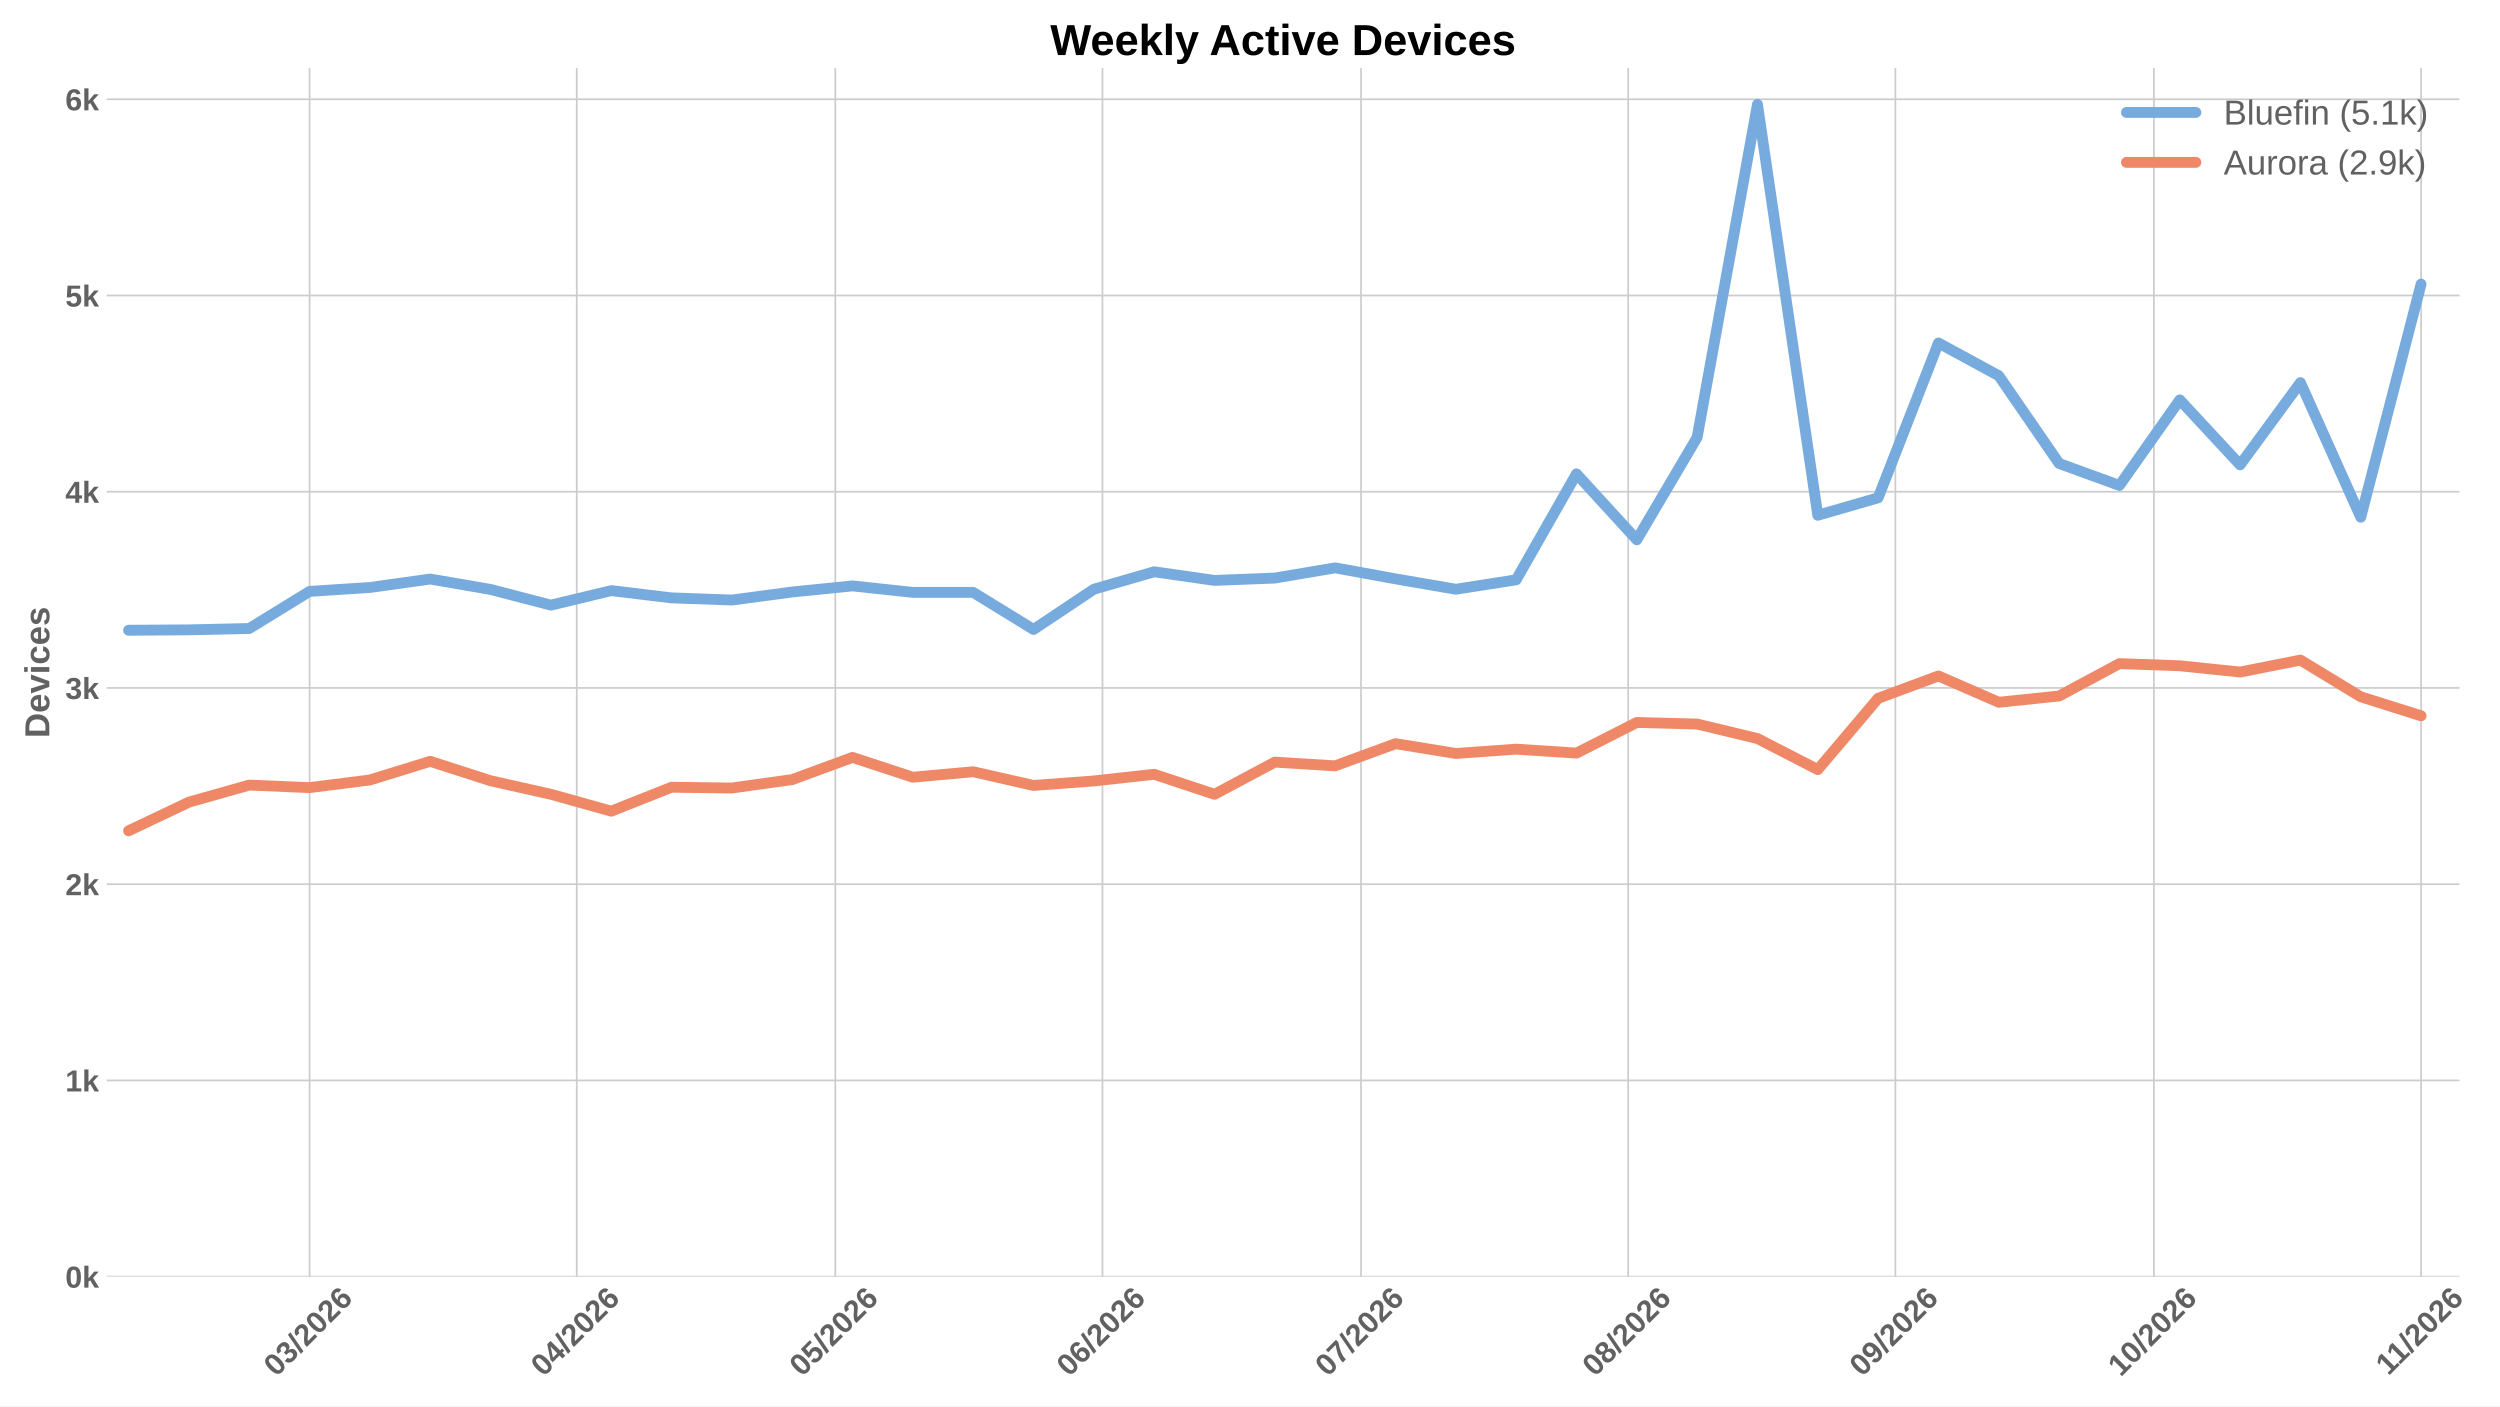
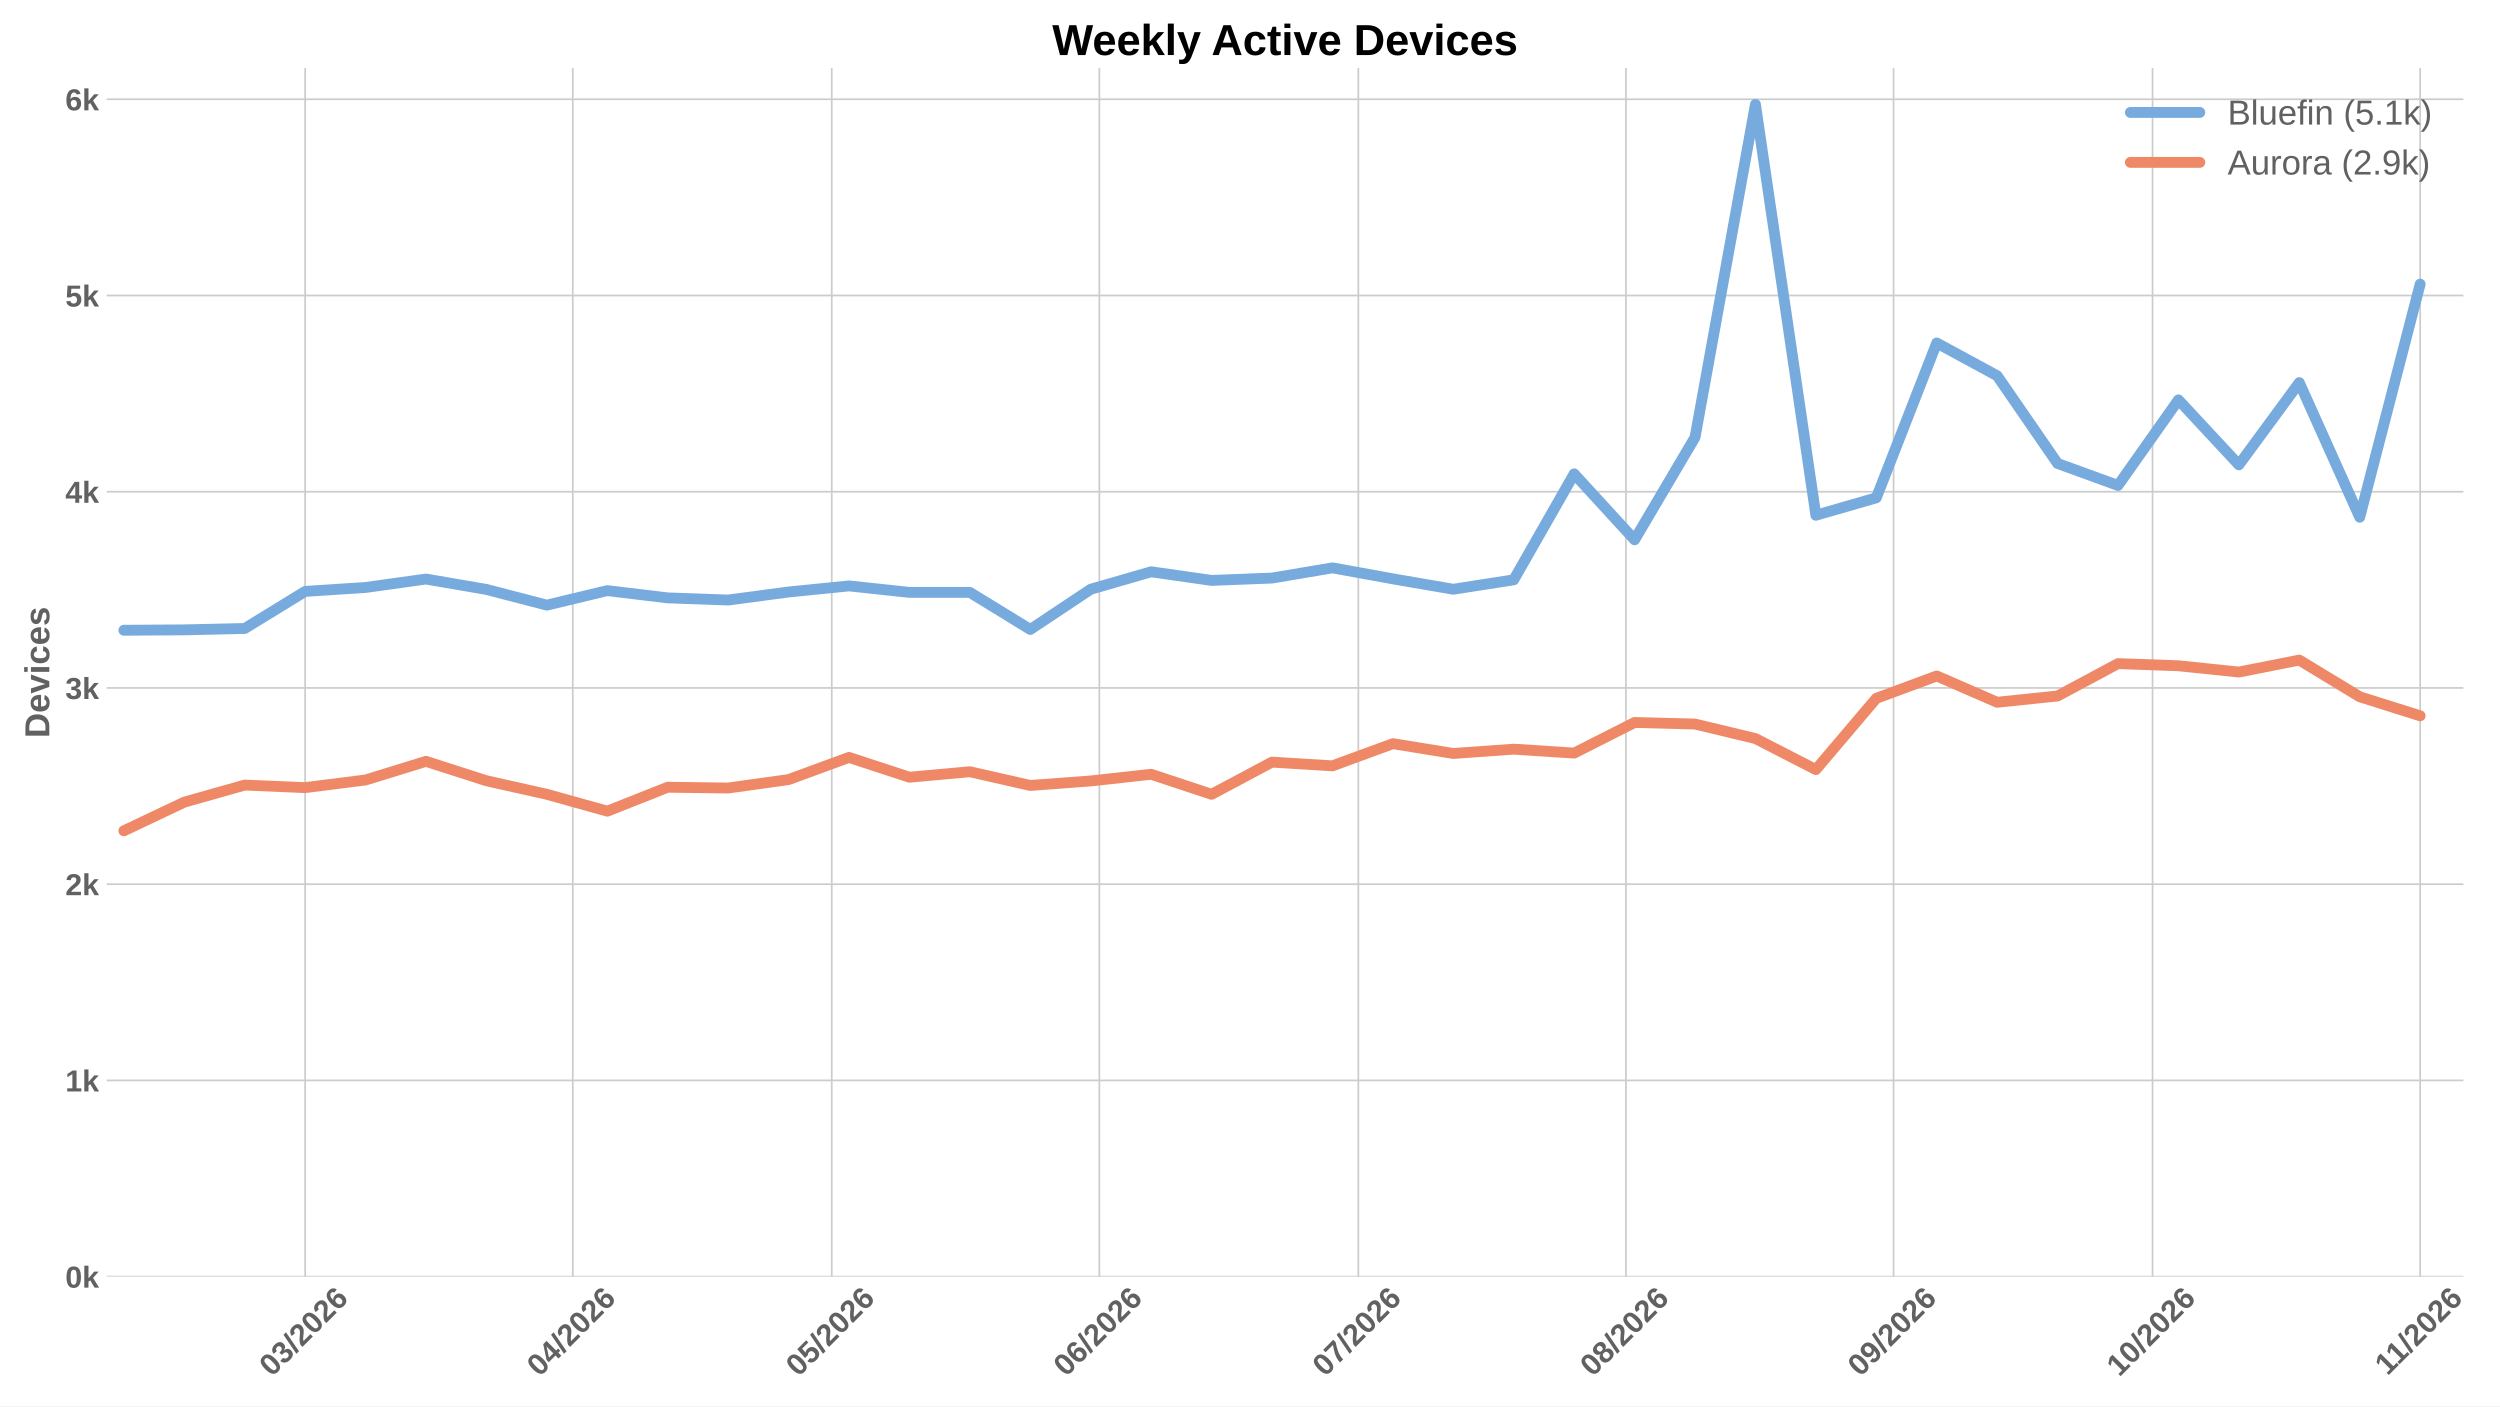
<svg xmlns="http://www.w3.org/2000/svg" xmlns:xlink="http://www.w3.org/1999/xlink" width="1152pt" height="648pt" viewBox="0 0 1152 648" version="1.1">
  <defs>
    <style type="text/css">*{stroke-linejoin: round; stroke-linecap: butt}</style>
  </defs>
  <g id="figure_1">
    <g id="patch_1">
      <path d="M 0 648  L 1152 648  L 1152 0  L 0 0  z " style="fill: #ffffff" />
    </g>
    <g id="axes_1">
      <g id="patch_2">
-         <path d="M 49.156 588.262  L 1133.326 588.262  L 1133.326 31.361  L 49.156 31.361  z " style="fill: #ffffff" />
+         <path d="M 49.156 588.262  L 1135.137 588.262  L 1135.137 31.361  L 49.156 31.361  z " style="fill: #ffffff" />
      </g>
      <g id="matplotlib.axis_1">
        <g id="xtick_1">
          <g id="line2d_1">
-             <path d="M 142.659 588.262  L 142.659 31.361  " clip-path="url(#p9d39d67a07)" style="fill: none; stroke: #cccccc; stroke-width: 0.8; stroke-linecap: round" />
+             <path d="M 140.612 588.262  L 140.612 31.361  " clip-path="url(#p44a91b9750)" style="fill: none; stroke: #cccccc; stroke-width: 0.8; stroke-linecap: round" />
          </g>
          <g id="line2d_2" />
          <g id="text_1">
-             <g style="fill: #616161" transform="translate(127.3306 634.7498) rotate(-45) scale(0.14 -0.14)">
+             <g style="fill: #616161" transform="translate(125.2841 634.7498) rotate(-45) scale(0.14 -0.14)">
              <defs>
                <path id="LiberationSans-Bold-13" d="M 3297 2203  Q 3297 1088 2914 512  Q 2531 -63 1766 -63  Q 253 -63 253 2203  Q 253 2994 418 3494  Q 584 3994 915 4231  Q 1247 4469 1791 4469  Q 2572 4469 2934 3903  Q 3297 3338 3297 2203  z M 2416 2203  Q 2416 2813 2356 3150  Q 2297 3488 2165 3634  Q 2034 3781 1784 3781  Q 1519 3781 1383 3632  Q 1247 3484 1189 3148  Q 1131 2813 1131 2203  Q 1131 1600 1192 1261  Q 1253 922 1386 775  Q 1519 628 1772 628  Q 2022 628 2158 783  Q 2294 938 2355 1278  Q 2416 1619 2416 2203  z " transform="scale(0.015625)" />
                <path id="LiberationSans-Bold-16" d="M 3328 1222  Q 3328 603 2922 265  Q 2516 -72 1766 -72  Q 1056 -72 637 254  Q 219 581 147 1197  L 1041 1275  Q 1125 641 1763 641  Q 2078 641 2253 797  Q 2428 953 2428 1275  Q 2428 1569 2215 1725  Q 2003 1881 1584 1881  L 1278 1881  L 1278 2591  L 1566 2591  Q 1944 2591 2134 2745  Q 2325 2900 2325 3188  Q 2325 3459 2173 3614  Q 2022 3769 1731 3769  Q 1459 3769 1292 3619  Q 1125 3469 1100 3194  L 222 3256  Q 291 3825 694 4147  Q 1097 4469 1747 4469  Q 2438 4469 2827 4158  Q 3216 3847 3216 3297  Q 3216 2884 2973 2618  Q 2731 2353 2275 2266  L 2275 2253  Q 2781 2194 3054 1920  Q 3328 1647 3328 1222  z " transform="scale(0.015625)" />
                <path id="LiberationSans-Bold-12" d="M 63 -128  L 972 4638  L 1716 4638  L 822 -128  L 63 -128  z " transform="scale(0.015625)" />
                <path id="LiberationSans-Bold-15" d="M 222 0  L 222 609  Q 394 988 711 1347  Q 1028 1706 1509 2097  Q 1972 2472 2158 2715  Q 2344 2959 2344 3194  Q 2344 3769 1766 3769  Q 1484 3769 1336 3617  Q 1188 3466 1144 3163  L 259 3213  Q 334 3825 717 4147  Q 1100 4469 1759 4469  Q 2472 4469 2853 4144  Q 3234 3819 3234 3231  Q 3234 2922 3112 2672  Q 2991 2422 2800 2211  Q 2609 2000 2376 1815  Q 2144 1631 1925 1456  Q 1706 1281 1526 1103  Q 1347 925 1259 722  L 3303 722  L 3303 0  L 222 0  z " transform="scale(0.015625)" />
                <path id="LiberationSans-Bold-19" d="M 3328 1441  Q 3328 738 2934 337  Q 2541 -63 1847 -63  Q 1069 -63 651 482  Q 234 1028 234 2100  Q 234 3278 657 3873  Q 1081 4469 1869 4469  Q 2428 4469 2751 4222  Q 3075 3975 3209 3456  L 2381 3341  Q 2263 3775 1850 3775  Q 1497 3775 1295 3422  Q 1094 3069 1094 2350  Q 1234 2584 1484 2709  Q 1734 2834 2050 2834  Q 2641 2834 2984 2459  Q 3328 2084 3328 1441  z M 2447 1416  Q 2447 1791 2273 1989  Q 2100 2188 1797 2188  Q 1506 2188 1331 2002  Q 1156 1816 1156 1509  Q 1156 1125 1339 873  Q 1522 622 1819 622  Q 2116 622 2281 833  Q 2447 1044 2447 1416  z " transform="scale(0.015625)" />
              </defs>
              <use xlink:href="#LiberationSans-Bold-13" />
              <use xlink:href="#LiberationSans-Bold-16" transform="translate(55.60938 0)" />
              <use xlink:href="#LiberationSans-Bold-12" transform="translate(111.2188 0)" />
              <use xlink:href="#LiberationSans-Bold-15" transform="translate(139 0)" />
              <use xlink:href="#LiberationSans-Bold-13" transform="translate(194.6094 0)" />
              <use xlink:href="#LiberationSans-Bold-15" transform="translate(250.2188 0)" />
              <use xlink:href="#LiberationSans-Bold-19" transform="translate(305.8281 0)" />
            </g>
          </g>
        </g>
        <g id="xtick_2">
          <g id="line2d_3">
-             <path d="M 265.77 588.262  L 265.77 31.361  " clip-path="url(#p9d39d67a07)" style="fill: none; stroke: #cccccc; stroke-width: 0.8; stroke-linecap: round" />
+             <path d="M 263.929 588.262  L 263.929 31.361  " clip-path="url(#p44a91b9750)" style="fill: none; stroke: #cccccc; stroke-width: 0.8; stroke-linecap: round" />
          </g>
          <g id="line2d_4" />
          <g id="text_2">
-             <g style="fill: #616161" transform="translate(250.4415 634.7498) rotate(-45) scale(0.14 -0.14)">
+             <g style="fill: #616161" transform="translate(248.6006 634.7498) rotate(-45) scale(0.14 -0.14)">
              <defs>
                <path id="LiberationSans-Bold-17" d="M 2938 897  L 2938 0  L 2100 0  L 2100 897  L 97 897  L 97 1556  L 1956 4403  L 2938 4403  L 2938 1550  L 3525 1550  L 3525 897  L 2938 897  z M 2100 2991  Q 2100 3159 2111 3356  Q 2122 3553 2128 3609  Q 2047 3434 1834 3103  L 813 1550  L 2100 1550  L 2100 2991  z " transform="scale(0.015625)" />
              </defs>
              <use xlink:href="#LiberationSans-Bold-13" />
              <use xlink:href="#LiberationSans-Bold-17" transform="translate(55.60938 0)" />
              <use xlink:href="#LiberationSans-Bold-12" transform="translate(111.2188 0)" />
              <use xlink:href="#LiberationSans-Bold-15" transform="translate(139 0)" />
              <use xlink:href="#LiberationSans-Bold-13" transform="translate(194.6094 0)" />
              <use xlink:href="#LiberationSans-Bold-15" transform="translate(250.2188 0)" />
              <use xlink:href="#LiberationSans-Bold-19" transform="translate(305.8281 0)" />
            </g>
          </g>
        </g>
        <g id="xtick_3">
          <g id="line2d_5">
-             <path d="M 384.909 588.262  L 384.909 31.361  " clip-path="url(#p9d39d67a07)" style="fill: none; stroke: #cccccc; stroke-width: 0.8; stroke-linecap: round" />
+             <path d="M 383.268 588.262  L 383.268 31.361  " clip-path="url(#p44a91b9750)" style="fill: none; stroke: #cccccc; stroke-width: 0.8; stroke-linecap: round" />
          </g>
          <g id="line2d_6" />
          <g id="text_3">
-             <g style="fill: #616161" transform="translate(369.5811 634.7498) rotate(-45) scale(0.14 -0.14)">
+             <g style="fill: #616161" transform="translate(367.9392 634.7498) rotate(-45) scale(0.14 -0.14)">
              <defs>
                <path id="LiberationSans-Bold-18" d="M 3381 1466  Q 3381 766 2945 351  Q 2509 -63 1750 -63  Q 1088 -63 689 235  Q 291 534 197 1100  L 1075 1172  Q 1144 891 1319 762  Q 1494 634 1759 634  Q 2088 634 2283 843  Q 2478 1053 2478 1447  Q 2478 1794 2293 2001  Q 2109 2209 1778 2209  Q 1413 2209 1181 1925  L 325 1925  L 478 4403  L 3125 4403  L 3125 3750  L 1275 3750  L 1203 2638  Q 1522 2919 2000 2919  Q 2628 2919 3004 2528  Q 3381 2138 3381 1466  z " transform="scale(0.015625)" />
              </defs>
              <use xlink:href="#LiberationSans-Bold-13" />
              <use xlink:href="#LiberationSans-Bold-18" transform="translate(55.60938 0)" />
              <use xlink:href="#LiberationSans-Bold-12" transform="translate(111.2188 0)" />
              <use xlink:href="#LiberationSans-Bold-15" transform="translate(139 0)" />
              <use xlink:href="#LiberationSans-Bold-13" transform="translate(194.6094 0)" />
              <use xlink:href="#LiberationSans-Bold-15" transform="translate(250.2188 0)" />
              <use xlink:href="#LiberationSans-Bold-19" transform="translate(305.8281 0)" />
            </g>
          </g>
        </g>
        <g id="xtick_4">
          <g id="line2d_7">
-             <path d="M 508.02 588.262  L 508.02 31.361  " clip-path="url(#p9d39d67a07)" style="fill: none; stroke: #cccccc; stroke-width: 0.8; stroke-linecap: round" />
+             <path d="M 506.584 588.262  L 506.584 31.361  " clip-path="url(#p44a91b9750)" style="fill: none; stroke: #cccccc; stroke-width: 0.8; stroke-linecap: round" />
          </g>
          <g id="line2d_8" />
          <g id="text_4">
-             <g style="fill: #616161" transform="translate(492.692 634.7498) rotate(-45) scale(0.14 -0.14)">
+             <g style="fill: #616161" transform="translate(491.2558 634.7498) rotate(-45) scale(0.14 -0.14)">
              <use xlink:href="#LiberationSans-Bold-13" />
              <use xlink:href="#LiberationSans-Bold-19" transform="translate(55.60938 0)" />
              <use xlink:href="#LiberationSans-Bold-12" transform="translate(111.2188 0)" />
              <use xlink:href="#LiberationSans-Bold-15" transform="translate(139 0)" />
              <use xlink:href="#LiberationSans-Bold-13" transform="translate(194.6094 0)" />
              <use xlink:href="#LiberationSans-Bold-15" transform="translate(250.2188 0)" />
              <use xlink:href="#LiberationSans-Bold-19" transform="translate(305.8281 0)" />
            </g>
          </g>
        </g>
        <g id="xtick_5">
          <g id="line2d_9">
-             <path d="M 627.16 588.262  L 627.16 31.361  " clip-path="url(#p9d39d67a07)" style="fill: none; stroke: #cccccc; stroke-width: 0.8; stroke-linecap: round" />
+             <path d="M 625.923 588.262  L 625.923 31.361  " clip-path="url(#p44a91b9750)" style="fill: none; stroke: #cccccc; stroke-width: 0.8; stroke-linecap: round" />
          </g>
          <g id="line2d_10" />
          <g id="text_5">
-             <g style="fill: #616161" transform="translate(611.8316 634.7498) rotate(-45) scale(0.14 -0.14)">
+             <g style="fill: #616161" transform="translate(610.5944 634.7498) rotate(-45) scale(0.14 -0.14)">
              <defs>
                <path id="LiberationSans-Bold-1a" d="M 3278 3706  Q 2981 3238 2717 2797  Q 2453 2356 2256 1911  Q 2059 1466 1945 995  Q 1831 525 1831 0  L 916 0  Q 916 550 1059 1064  Q 1203 1578 1475 2111  Q 1747 2644 2463 3681  L 275 3681  L 275 4403  L 3278 4403  L 3278 3706  z " transform="scale(0.015625)" />
              </defs>
              <use xlink:href="#LiberationSans-Bold-13" />
              <use xlink:href="#LiberationSans-Bold-1a" transform="translate(55.60938 0)" />
              <use xlink:href="#LiberationSans-Bold-12" transform="translate(111.2188 0)" />
              <use xlink:href="#LiberationSans-Bold-15" transform="translate(139 0)" />
              <use xlink:href="#LiberationSans-Bold-13" transform="translate(194.6094 0)" />
              <use xlink:href="#LiberationSans-Bold-15" transform="translate(250.2188 0)" />
              <use xlink:href="#LiberationSans-Bold-19" transform="translate(305.8281 0)" />
            </g>
          </g>
        </g>
        <g id="xtick_6">
          <g id="line2d_11">
-             <path d="M 750.271 588.262  L 750.271 31.361  " clip-path="url(#p9d39d67a07)" style="fill: none; stroke: #cccccc; stroke-width: 0.8; stroke-linecap: round" />
+             <path d="M 749.239 588.262  L 749.239 31.361  " clip-path="url(#p44a91b9750)" style="fill: none; stroke: #cccccc; stroke-width: 0.8; stroke-linecap: round" />
          </g>
          <g id="line2d_12" />
          <g id="text_6">
-             <g style="fill: #616161" transform="translate(734.9426 634.7498) rotate(-45) scale(0.14 -0.14)">
+             <g style="fill: #616161" transform="translate(733.9109 634.7498) rotate(-45) scale(0.14 -0.14)">
              <defs>
                <path id="LiberationSans-Bold-1b" d="M 3363 1241  Q 3363 622 2953 279  Q 2544 -63 1784 -63  Q 1031 -63 617 278  Q 203 619 203 1234  Q 203 1656 447 1945  Q 691 2234 1100 2303  L 1100 2316  Q 744 2394 525 2669  Q 306 2944 306 3303  Q 306 3844 689 4156  Q 1072 4469 1772 4469  Q 2488 4469 2870 4164  Q 3253 3859 3253 3297  Q 3253 2938 3036 2666  Q 2819 2394 2453 2322  L 2453 2309  Q 2878 2241 3120 1961  Q 3363 1681 3363 1241  z M 2350 3250  Q 2350 3563 2206 3708  Q 2063 3853 1772 3853  Q 1203 3853 1203 3250  Q 1203 2619 1778 2619  Q 2066 2619 2208 2766  Q 2350 2913 2350 3250  z M 2453 1313  Q 2453 2003 1766 2003  Q 1447 2003 1276 1822  Q 1106 1641 1106 1300  Q 1106 913 1275 734  Q 1444 556 1791 556  Q 2131 556 2292 734  Q 2453 913 2453 1313  z " transform="scale(0.015625)" />
              </defs>
              <use xlink:href="#LiberationSans-Bold-13" />
              <use xlink:href="#LiberationSans-Bold-1b" transform="translate(55.60938 0)" />
              <use xlink:href="#LiberationSans-Bold-12" transform="translate(111.2188 0)" />
              <use xlink:href="#LiberationSans-Bold-15" transform="translate(139 0)" />
              <use xlink:href="#LiberationSans-Bold-13" transform="translate(194.6094 0)" />
              <use xlink:href="#LiberationSans-Bold-15" transform="translate(250.2188 0)" />
              <use xlink:href="#LiberationSans-Bold-19" transform="translate(305.8281 0)" />
            </g>
          </g>
        </g>
        <g id="xtick_7">
          <g id="line2d_13">
-             <path d="M 873.382 588.262  L 873.382 31.361  " clip-path="url(#p9d39d67a07)" style="fill: none; stroke: #cccccc; stroke-width: 0.8; stroke-linecap: round" />
+             <path d="M 872.556 588.262  L 872.556 31.361  " clip-path="url(#p44a91b9750)" style="fill: none; stroke: #cccccc; stroke-width: 0.8; stroke-linecap: round" />
          </g>
          <g id="line2d_14" />
          <g id="text_7">
-             <g style="fill: #616161" transform="translate(858.0535 634.7498) rotate(-45) scale(0.14 -0.14)">
+             <g style="fill: #616161" transform="translate(857.2275 634.7498) rotate(-45) scale(0.14 -0.14)">
              <defs>
                <path id="LiberationSans-Bold-1c" d="M 3322 2272  Q 3322 1100 2894 518  Q 2466 -63 1678 -63  Q 1097 -63 767 185  Q 438 434 300 972  L 1125 1088  Q 1247 628 1688 628  Q 2056 628 2254 981  Q 2453 1334 2459 2028  Q 2341 1794 2070 1661  Q 1800 1528 1488 1528  Q 906 1528 564 1923  Q 222 2319 222 2994  Q 222 3688 623 4078  Q 1025 4469 1759 4469  Q 2550 4469 2936 3920  Q 3322 3372 3322 2272  z M 2394 2888  Q 2394 3297 2214 3539  Q 2034 3781 1738 3781  Q 1447 3781 1280 3570  Q 1113 3359 1113 2988  Q 1113 2622 1278 2401  Q 1444 2181 1741 2181  Q 2022 2181 2208 2373  Q 2394 2566 2394 2888  z " transform="scale(0.015625)" />
              </defs>
              <use xlink:href="#LiberationSans-Bold-13" />
              <use xlink:href="#LiberationSans-Bold-1c" transform="translate(55.60938 0)" />
              <use xlink:href="#LiberationSans-Bold-12" transform="translate(111.2188 0)" />
              <use xlink:href="#LiberationSans-Bold-15" transform="translate(139 0)" />
              <use xlink:href="#LiberationSans-Bold-13" transform="translate(194.6094 0)" />
              <use xlink:href="#LiberationSans-Bold-15" transform="translate(250.2188 0)" />
              <use xlink:href="#LiberationSans-Bold-19" transform="translate(305.8281 0)" />
            </g>
          </g>
        </g>
        <g id="xtick_8">
          <g id="line2d_15">
-             <path d="M 992.521 588.262  L 992.521 31.361  " clip-path="url(#p9d39d67a07)" style="fill: none; stroke: #cccccc; stroke-width: 0.8; stroke-linecap: round" />
+             <path d="M 991.894 588.262  L 991.894 31.361  " clip-path="url(#p44a91b9750)" style="fill: none; stroke: #cccccc; stroke-width: 0.8; stroke-linecap: round" />
          </g>
          <g id="line2d_16" />
          <g id="text_8">
-             <g style="fill: #616161" transform="translate(977.1931 634.7498) rotate(-45) scale(0.14 -0.14)">
+             <g style="fill: #616161" transform="translate(976.5661 634.7498) rotate(-45) scale(0.14 -0.14)">
              <defs>
                <path id="LiberationSans-Bold-14" d="M 403 0  L 403 653  L 1494 653  L 1494 3656  L 438 2997  L 438 3688  L 1541 4403  L 2372 4403  L 2372 653  L 3381 653  L 3381 0  L 403 0  z " transform="scale(0.015625)" />
              </defs>
              <use xlink:href="#LiberationSans-Bold-14" />
              <use xlink:href="#LiberationSans-Bold-13" transform="translate(55.60938 0)" />
              <use xlink:href="#LiberationSans-Bold-12" transform="translate(111.2188 0)" />
              <use xlink:href="#LiberationSans-Bold-15" transform="translate(139 0)" />
              <use xlink:href="#LiberationSans-Bold-13" transform="translate(194.6094 0)" />
              <use xlink:href="#LiberationSans-Bold-15" transform="translate(250.2188 0)" />
              <use xlink:href="#LiberationSans-Bold-19" transform="translate(305.8281 0)" />
            </g>
          </g>
        </g>
        <g id="xtick_9">
          <g id="line2d_17">
-             <path d="M 1115.632 588.262  L 1115.632 31.361  " clip-path="url(#p9d39d67a07)" style="fill: none; stroke: #cccccc; stroke-width: 0.8; stroke-linecap: round" />
+             <path d="M 1115.211 588.262  L 1115.211 31.361  " clip-path="url(#p44a91b9750)" style="fill: none; stroke: #cccccc; stroke-width: 0.8; stroke-linecap: round" />
          </g>
          <g id="line2d_18" />
          <g id="text_9">
-             <g style="fill: #616161" transform="translate(1100.577 634.2038) rotate(-45) scale(0.14 -0.14)">
+             <g style="fill: #616161" transform="translate(1100.156 634.2038) rotate(-45) scale(0.14 -0.14)">
              <use xlink:href="#LiberationSans-Bold-14" />
              <use xlink:href="#LiberationSans-Bold-14" transform="translate(50.09375 0)" />
              <use xlink:href="#LiberationSans-Bold-12" transform="translate(105.7031 0)" />
              <use xlink:href="#LiberationSans-Bold-15" transform="translate(133.4844 0)" />
              <use xlink:href="#LiberationSans-Bold-13" transform="translate(189.0938 0)" />
              <use xlink:href="#LiberationSans-Bold-15" transform="translate(244.7031 0)" />
              <use xlink:href="#LiberationSans-Bold-19" transform="translate(300.3125 0)" />
            </g>
          </g>
        </g>
      </g>
      <g id="matplotlib.axis_2">
        <g id="ytick_1">
          <g id="line2d_19">
-             <path d="M 49.156 588.262  L 1133.326 588.262  " clip-path="url(#p9d39d67a07)" style="fill: none; stroke: #cccccc; stroke-width: 0.8; stroke-linecap: round" />
+             <path d="M 49.156 588.262  L 1135.137 588.262  " clip-path="url(#p44a91b9750)" style="fill: none; stroke: #cccccc; stroke-width: 0.8; stroke-linecap: round" />
          </g>
          <g id="line2d_20" />
          <g id="text_10">
            <g style="fill: #616161" transform="translate(30.085 593.3584) scale(0.14 -0.14)">
              <defs>
                <path id="LiberationSans-Bold-4e" d="M 2606 0  L 1703 1531  L 1325 1269  L 1325 0  L 447 0  L 447 4638  L 1325 4638  L 1325 1981  L 2531 3381  L 3475 3381  L 2288 2063  L 3566 0  L 2606 0  z " transform="scale(0.015625)" />
              </defs>
              <use xlink:href="#LiberationSans-Bold-13" />
              <use xlink:href="#LiberationSans-Bold-4e" transform="translate(55.60938 0)" />
            </g>
          </g>
        </g>
        <g id="ytick_2">
          <g id="line2d_21">
-             <path d="M 49.156 497.843  L 1133.326 497.843  " clip-path="url(#p9d39d67a07)" style="fill: none; stroke: #cccccc; stroke-width: 0.8; stroke-linecap: round" />
+             <path d="M 49.156 497.843  L 1135.137 497.843  " clip-path="url(#p44a91b9750)" style="fill: none; stroke: #cccccc; stroke-width: 0.8; stroke-linecap: round" />
          </g>
          <g id="line2d_22" />
          <g id="text_11">
            <g style="fill: #616161" transform="translate(30.085 502.9391) scale(0.14 -0.14)">
              <use xlink:href="#LiberationSans-Bold-14" />
              <use xlink:href="#LiberationSans-Bold-4e" transform="translate(55.60938 0)" />
            </g>
          </g>
        </g>
        <g id="ytick_3">
          <g id="line2d_23">
-             <path d="M 49.156 407.424  L 1133.326 407.424  " clip-path="url(#p9d39d67a07)" style="fill: none; stroke: #cccccc; stroke-width: 0.8; stroke-linecap: round" />
+             <path d="M 49.156 407.424  L 1135.137 407.424  " clip-path="url(#p44a91b9750)" style="fill: none; stroke: #cccccc; stroke-width: 0.8; stroke-linecap: round" />
          </g>
          <g id="line2d_24" />
          <g id="text_12">
            <g style="fill: #616161" transform="translate(30.085 412.5198) scale(0.14 -0.14)">
              <use xlink:href="#LiberationSans-Bold-15" />
              <use xlink:href="#LiberationSans-Bold-4e" transform="translate(55.60938 0)" />
            </g>
          </g>
        </g>
        <g id="ytick_4">
          <g id="line2d_25">
-             <path d="M 49.156 317.004  L 1133.326 317.004  " clip-path="url(#p9d39d67a07)" style="fill: none; stroke: #cccccc; stroke-width: 0.8; stroke-linecap: round" />
+             <path d="M 49.156 317.004  L 1135.137 317.004  " clip-path="url(#p44a91b9750)" style="fill: none; stroke: #cccccc; stroke-width: 0.8; stroke-linecap: round" />
          </g>
          <g id="line2d_26" />
          <g id="text_13">
            <g style="fill: #616161" transform="translate(30.085 322.1005) scale(0.14 -0.14)">
              <use xlink:href="#LiberationSans-Bold-16" />
              <use xlink:href="#LiberationSans-Bold-4e" transform="translate(55.60938 0)" />
            </g>
          </g>
        </g>
        <g id="ytick_5">
          <g id="line2d_27">
-             <path d="M 49.156 226.585  L 1133.326 226.585  " clip-path="url(#p9d39d67a07)" style="fill: none; stroke: #cccccc; stroke-width: 0.8; stroke-linecap: round" />
+             <path d="M 49.156 226.585  L 1135.137 226.585  " clip-path="url(#p44a91b9750)" style="fill: none; stroke: #cccccc; stroke-width: 0.8; stroke-linecap: round" />
          </g>
          <g id="line2d_28" />
          <g id="text_14">
            <g style="fill: #616161" transform="translate(30.085 231.6811) scale(0.14 -0.14)">
              <use xlink:href="#LiberationSans-Bold-17" />
              <use xlink:href="#LiberationSans-Bold-4e" transform="translate(55.60938 0)" />
            </g>
          </g>
        </g>
        <g id="ytick_6">
          <g id="line2d_29">
-             <path d="M 49.156 136.166  L 1133.326 136.166  " clip-path="url(#p9d39d67a07)" style="fill: none; stroke: #cccccc; stroke-width: 0.8; stroke-linecap: round" />
+             <path d="M 49.156 136.166  L 1135.137 136.166  " clip-path="url(#p44a91b9750)" style="fill: none; stroke: #cccccc; stroke-width: 0.8; stroke-linecap: round" />
          </g>
          <g id="line2d_30" />
          <g id="text_15">
            <g style="fill: #616161" transform="translate(30.085 141.2618) scale(0.14 -0.14)">
              <use xlink:href="#LiberationSans-Bold-18" />
              <use xlink:href="#LiberationSans-Bold-4e" transform="translate(55.60938 0)" />
            </g>
          </g>
        </g>
        <g id="ytick_7">
          <g id="line2d_31">
-             <path d="M 49.156 45.746  L 1133.326 45.746  " clip-path="url(#p9d39d67a07)" style="fill: none; stroke: #cccccc; stroke-width: 0.8; stroke-linecap: round" />
+             <path d="M 49.156 45.746  L 1135.137 45.746  " clip-path="url(#p44a91b9750)" style="fill: none; stroke: #cccccc; stroke-width: 0.8; stroke-linecap: round" />
          </g>
          <g id="line2d_32" />
          <g id="text_16">
            <g style="fill: #616161" transform="translate(30.085 50.84245) scale(0.14 -0.14)">
              <use xlink:href="#LiberationSans-Bold-19" />
              <use xlink:href="#LiberationSans-Bold-4e" transform="translate(55.60938 0)" />
            </g>
          </g>
        </g>
        <g id="text_17">
          <g style="fill: #616161" transform="translate(22.71781 340.0552) rotate(-90) scale(0.16 -0.16)">
            <defs>
              <path id="LiberationSans-Bold-27" d="M 4353 2234  Q 4353 1553 4086 1045  Q 3819 538 3330 269  Q 2841 0 2209 0  L 428 0  L 428 4403  L 2022 4403  Q 3134 4403 3743 3842  Q 4353 3281 4353 2234  z M 3425 2234  Q 3425 2944 3056 3317  Q 2688 3691 2003 3691  L 1350 3691  L 1350 713  L 2131 713  Q 2725 713 3075 1122  Q 3425 1531 3425 2234  z " transform="scale(0.015625)" />
              <path id="LiberationSans-Bold-48" d="M 1831 -63  Q 1069 -63 659 389  Q 250 841 250 1706  Q 250 2544 665 2994  Q 1081 3444 1844 3444  Q 2572 3444 2956 2961  Q 3341 2478 3341 1547  L 3341 1522  L 1172 1522  Q 1172 1028 1355 776  Q 1538 525 1875 525  Q 2341 525 2463 928  L 3291 856  Q 2931 -63 1831 -63  z M 1831 2891  Q 1522 2891 1355 2675  Q 1188 2459 1178 2072  L 2491 2072  Q 2466 2481 2294 2686  Q 2122 2891 1831 2891  z " transform="scale(0.015625)" />
              <path id="LiberationSans-Bold-59" d="M 2284 0  L 1234 0  L 25 3381  L 953 3381  L 1544 1491  Q 1591 1334 1766 709  Q 1797 838 1894 1159  Q 1991 1481 2613 3381  L 3531 3381  L 2284 0  z " transform="scale(0.015625)" />
              <path id="LiberationSans-Bold-4c" d="M 447 3991  L 447 4638  L 1325 4638  L 1325 3991  L 447 3991  z M 447 0  L 447 3381  L 1325 3381  L 1325 0  L 447 0  z " transform="scale(0.015625)" />
              <path id="LiberationSans-Bold-46" d="M 1856 -63  Q 1088 -63 669 395  Q 250 853 250 1672  Q 250 2509 672 2976  Q 1094 3444 1869 3444  Q 2466 3444 2856 3144  Q 3247 2844 3347 2316  L 2463 2272  Q 2425 2531 2275 2686  Q 2125 2841 1850 2841  Q 1172 2841 1172 1706  Q 1172 538 1863 538  Q 2113 538 2281 695  Q 2450 853 2491 1166  L 3372 1125  Q 3325 778 3123 506  Q 2922 234 2594 85  Q 2266 -63 1856 -63  z " transform="scale(0.015625)" />
              <path id="LiberationSans-Bold-56" d="M 3297 988  Q 3297 497 2895 217  Q 2494 -63 1784 -63  Q 1088 -63 717 157  Q 347 378 225 844  L 997 959  Q 1063 719 1223 619  Q 1384 519 1784 519  Q 2153 519 2322 612  Q 2491 706 2491 906  Q 2491 1069 2355 1164  Q 2219 1259 1894 1325  Q 1150 1472 890 1598  Q 631 1725 495 1926  Q 359 2128 359 2422  Q 359 2906 732 3176  Q 1106 3447 1791 3447  Q 2394 3447 2761 3212  Q 3128 2978 3219 2534  L 2441 2453  Q 2403 2659 2256 2761  Q 2109 2863 1791 2863  Q 1478 2863 1322 2783  Q 1166 2703 1166 2516  Q 1166 2369 1286 2283  Q 1406 2197 1691 2141  Q 2088 2059 2395 1973  Q 2703 1888 2889 1769  Q 3075 1650 3186 1464  Q 3297 1278 3297 988  z " transform="scale(0.015625)" />
            </defs>
            <use xlink:href="#LiberationSans-Bold-27" />
            <use xlink:href="#LiberationSans-Bold-48" transform="translate(72.21875 0)" />
            <use xlink:href="#LiberationSans-Bold-59" transform="translate(127.8281 0)" />
            <use xlink:href="#LiberationSans-Bold-4c" transform="translate(183.4375 0)" />
            <use xlink:href="#LiberationSans-Bold-46" transform="translate(211.2188 0)" />
            <use xlink:href="#LiberationSans-Bold-48" transform="translate(266.8281 0)" />
            <use xlink:href="#LiberationSans-Bold-56" transform="translate(322.4375 0)" />
          </g>
        </g>
      </g>
      <g id="line2d_33">
-         <path d="M 59.261 290.421  L 87.06 290.24  L 114.86 289.607  L 142.659 272.518  L 170.458 270.71  L 198.257 266.822  L 226.057 271.614  L 253.856 278.847  L 281.655 272.156  L 309.454 275.502  L 337.254 276.496  L 365.053 272.789  L 392.852 269.986  L 420.651 272.97  L 448.451 272.97  L 476.25 290.059  L 504.049 271.523  L 531.848 263.476  L 559.648 267.454  L 587.447 266.369  L 615.246 261.668  L 643.045 266.731  L 670.845 271.523  L 698.644 267.183  L 726.443 218.357  L 754.242 248.738  L 782.042 201.539  L 809.841 48.097  L 837.64 237.435  L 865.439 229.388  L 893.238 158.047  L 921.038 173.147  L 948.837 213.565  L 976.636 223.692  L 1004.435 184.269  L 1032.235 214.197  L 1060.034 176.312  L 1087.833 238.339  L 1115.632 130.921  " clip-path="url(#p9d39d67a07)" style="fill: none; stroke: #77aadd; stroke-width: 5; stroke-linecap: round" />
+         <path d="M 57.075 290.421  L 84.921 290.24  L 112.767 289.607  L 140.612 272.518  L 168.458 270.71  L 196.304 266.822  L 224.149 271.614  L 251.995 278.847  L 279.841 272.156  L 307.686 275.502  L 335.532 276.496  L 363.378 272.789  L 391.223 269.986  L 419.069 272.97  L 446.915 272.97  L 474.761 290.059  L 502.606 271.523  L 530.452 263.476  L 558.298 267.454  L 586.143 266.369  L 613.989 261.668  L 641.835 266.731  L 669.68 271.523  L 697.526 267.183  L 725.372 218.357  L 753.217 248.738  L 781.063 201.539  L 808.909 48.097  L 836.754 237.435  L 864.6 229.388  L 892.446 158.047  L 920.291 173.147  L 948.137 213.565  L 975.983 223.692  L 1003.828 184.269  L 1031.674 214.197  L 1059.52 176.312  L 1087.365 238.339  L 1115.211 130.921  " clip-path="url(#p44a91b9750)" style="fill: none; stroke: #77aadd; stroke-width: 5; stroke-linecap: round" />
      </g>
      <g id="line2d_34">
-         <path d="M 59.261 382.83  L 87.06 369.628  L 114.86 361.762  L 142.659 362.937  L 170.458 359.411  L 198.257 350.821  L 226.057 359.773  L 253.856 366.012  L 281.655 373.788  L 309.454 362.756  L 337.254 363.118  L 365.053 359.23  L 392.852 349.013  L 420.651 358.145  L 448.451 355.613  L 476.25 361.943  L 504.049 359.863  L 531.848 356.789  L 559.648 366.012  L 587.447 351.183  L 615.246 352.901  L 643.045 342.683  L 670.845 347.204  L 698.644 345.215  L 726.443 347.023  L 754.242 332.918  L 782.042 333.641  L 809.841 340.332  L 837.64 354.619  L 865.439 321.796  L 893.238 311.489  L 921.038 323.605  L 948.837 320.711  L 976.636 305.792  L 1004.435 306.787  L 1032.235 309.68  L 1060.034 304.165  L 1087.833 321.073  L 1115.632 329.844  " clip-path="url(#p9d39d67a07)" style="fill: none; stroke: #ee8866; stroke-width: 5; stroke-linecap: round" />
+         <path d="M 57.075 382.83  L 84.921 369.628  L 112.767 361.762  L 140.612 362.937  L 168.458 359.411  L 196.304 350.821  L 224.149 359.773  L 251.995 366.012  L 279.841 373.788  L 307.686 362.756  L 335.532 363.118  L 363.378 359.23  L 391.223 349.013  L 419.069 358.145  L 446.915 355.613  L 474.761 361.943  L 502.606 359.863  L 530.452 356.789  L 558.298 366.012  L 586.143 351.183  L 613.989 352.901  L 641.835 342.683  L 669.68 347.204  L 697.526 345.215  L 725.372 347.023  L 753.217 332.918  L 781.063 333.641  L 808.909 340.332  L 836.754 354.619  L 864.6 321.796  L 892.446 311.489  L 920.291 323.605  L 948.137 320.711  L 975.983 305.792  L 1003.828 306.787  L 1031.674 309.68  L 1059.52 304.165  L 1087.365 321.073  L 1115.211 329.844  " clip-path="url(#p44a91b9750)" style="fill: none; stroke: #ee8866; stroke-width: 5; stroke-linecap: round" />
      </g>
      <g id="patch_3">
        <path d="M 49.156 588.262  L 49.156 31.361  " style="fill: none" />
      </g>
      <g id="patch_4">
-         <path d="M 1133.326 588.262  L 1133.326 31.361  " style="fill: none" />
+         <path d="M 1135.137 588.262  L 1135.137 31.361  " style="fill: none" />
      </g>
      <g id="patch_5">
-         <path d="M 49.156 588.262  L 1133.326 588.262  " style="fill: none" />
+         <path d="M 49.156 588.262  L 1135.137 588.262  " style="fill: none" />
      </g>
      <g id="patch_6">
-         <path d="M 49.156 31.361  L 1133.326 31.361  " style="fill: none" />
+         <path d="M 49.156 31.361  L 1135.137 31.361  " style="fill: none" />
      </g>
      <g id="text_18">
-         <g transform="translate(483.958 25.36055) scale(0.2 -0.2)">
+         <g transform="translate(484.8635 25.36055) scale(0.2 -0.2)">
          <defs>
            <path id="LiberationSans-Bold-3a" d="M 4897 0  L 3803 0  L 3206 2547  Q 3097 2997 3022 3488  Q 2947 3078 2900 2864  Q 2853 2650 2234 0  L 1141 0  L 6 4403  L 941 4403  L 1578 1559  L 1722 872  Q 1809 1306 1892 1701  Q 1975 2097 2516 4403  L 3547 4403  L 4103 2059  Q 4169 1797 4325 872  L 4403 1234  L 4569 1953  L 5100 4403  L 6034 4403  L 4897 0  z " transform="scale(0.015625)" />
            <path id="LiberationSans-Bold-4f" d="M 447 0  L 447 4638  L 1325 4638  L 1325 0  L 447 0  z " transform="scale(0.015625)" />
            <path id="LiberationSans-Bold-5c" d="M 884 -1328  Q 569 -1328 331 -1288  L 331 -663  Q 497 -688 634 -688  Q 822 -688 945 -628  Q 1069 -569 1167 -431  Q 1266 -294 1388 34  L 50 3381  L 978 3381  L 1509 1797  Q 1634 1456 1825 753  L 1903 1050  L 2106 1784  L 2606 3381  L 3525 3381  L 2188 -178  Q 1919 -828 1630 -1078  Q 1341 -1328 884 -1328  z " transform="scale(0.015625)" />
            <path id="LiberationSans-Bold-3" transform="scale(0.015625)" />
            <path id="LiberationSans-Bold-24" d="M 3541 0  L 3150 1125  L 1472 1125  L 1081 0  L 159 0  L 1766 4403  L 2853 4403  L 4453 0  L 3541 0  z M 2309 3725  L 2291 3656  Q 2259 3544 2215 3400  Q 2172 3256 1678 1819  L 2944 1819  L 2509 3084  L 2375 3509  L 2309 3725  z " transform="scale(0.015625)" />
            <path id="LiberationSans-Bold-57" d="M 1313 -56  Q 925 -56 715 155  Q 506 366 506 794  L 506 2788  L 78 2788  L 78 3381  L 550 3381  L 825 4175  L 1375 4175  L 1375 3381  L 2016 3381  L 2016 2788  L 1375 2788  L 1375 1031  Q 1375 784 1469 667  Q 1563 550 1759 550  Q 1863 550 2053 594  L 2053 50  Q 1728 -56 1313 -56  z " transform="scale(0.015625)" />
          </defs>
          <use xlink:href="#LiberationSans-Bold-3a" />
          <use xlink:href="#LiberationSans-Bold-48" transform="translate(92.57812 0)" />
          <use xlink:href="#LiberationSans-Bold-48" transform="translate(148.1875 0)" />
          <use xlink:href="#LiberationSans-Bold-4e" transform="translate(203.7969 0)" />
          <use xlink:href="#LiberationSans-Bold-4f" transform="translate(259.4062 0)" />
          <use xlink:href="#LiberationSans-Bold-5c" transform="translate(287.1875 0)" />
          <use xlink:href="#LiberationSans-Bold-3" transform="translate(342.7969 0)" />
          <use xlink:href="#LiberationSans-Bold-24" transform="translate(366.875 0)" />
          <use xlink:href="#LiberationSans-Bold-46" transform="translate(439.0938 0)" />
          <use xlink:href="#LiberationSans-Bold-57" transform="translate(494.7031 0)" />
          <use xlink:href="#LiberationSans-Bold-4c" transform="translate(528 0)" />
          <use xlink:href="#LiberationSans-Bold-59" transform="translate(555.7812 0)" />
          <use xlink:href="#LiberationSans-Bold-48" transform="translate(611.3906 0)" />
          <use xlink:href="#LiberationSans-Bold-3" transform="translate(667 0)" />
          <use xlink:href="#LiberationSans-Bold-27" transform="translate(694.7812 0)" />
          <use xlink:href="#LiberationSans-Bold-48" transform="translate(767 0)" />
          <use xlink:href="#LiberationSans-Bold-59" transform="translate(822.6094 0)" />
          <use xlink:href="#LiberationSans-Bold-4c" transform="translate(878.2188 0)" />
          <use xlink:href="#LiberationSans-Bold-46" transform="translate(906 0)" />
          <use xlink:href="#LiberationSans-Bold-48" transform="translate(961.6094 0)" />
          <use xlink:href="#LiberationSans-Bold-56" transform="translate(1017.219 0)" />
        </g>
      </g>
      <g id="legend_1">
        <g id="line2d_35">
-           <path d="M 979.866 51.809  L 995.866 51.809  L 1011.866 51.809  " style="fill: none; stroke: #77aadd; stroke-width: 5; stroke-linecap: round" />
+           <path d="M 981.677 51.809  L 997.677 51.809  L 1013.677 51.809  " style="fill: none; stroke: #77aadd; stroke-width: 5; stroke-linecap: round" />
        </g>
        <g id="text_19">
-           <g style="fill: #616161" transform="translate(1024.666 57.40898) scale(0.16 -0.16)">
+           <g style="fill: #616161" transform="translate(1026.477 57.40898) scale(0.16 -0.16)">
            <defs>
              <path id="LiberationSans-25" d="M 3931 1241  Q 3931 653 3503 326  Q 3075 0 2313 0  L 525 0  L 525 4403  L 2125 4403  Q 3675 4403 3675 3334  Q 3675 2944 3456 2678  Q 3238 2413 2838 2322  Q 3363 2259 3647 1970  Q 3931 1681 3931 1241  z M 3075 3263  Q 3075 3619 2831 3772  Q 2588 3925 2125 3925  L 1122 3925  L 1122 2531  L 2125 2531  Q 2603 2531 2839 2711  Q 3075 2891 3075 3263  z M 3328 1288  Q 3328 2066 2234 2066  L 1122 2066  L 1122 478  L 2281 478  Q 2828 478 3078 681  Q 3328 884 3328 1288  z " transform="scale(0.015625)" />
              <path id="LiberationSans-4f" d="M 431 0  L 431 4638  L 994 4638  L 994 0  L 431 0  z " transform="scale(0.015625)" />
              <path id="LiberationSans-58" d="M 981 3381  L 981 1238  Q 981 903 1047 718  Q 1113 534 1256 453  Q 1400 372 1678 372  Q 2084 372 2318 650  Q 2553 928 2553 1422  L 2553 3381  L 3116 3381  L 3116 722  Q 3116 131 3134 0  L 2603 0  Q 2600 16 2597 84  Q 2594 153 2589 242  Q 2584 331 2578 578  L 2569 578  Q 2375 228 2120 82  Q 1866 -63 1488 -63  Q 931 -63 673 214  Q 416 491 416 1128  L 416 3381  L 981 3381  z " transform="scale(0.015625)" />
              <path id="LiberationSans-48" d="M 863 1572  Q 863 991 1103 675  Q 1344 359 1806 359  Q 2172 359 2392 506  Q 2613 653 2691 878  L 3184 738  Q 2881 -63 1806 -63  Q 1056 -63 664 384  Q 272 831 272 1713  Q 272 2550 664 2997  Q 1056 3444 1784 3444  Q 3275 3444 3275 1647  L 3275 1572  L 863 1572  z M 2694 2003  Q 2647 2538 2422 2783  Q 2197 3028 1775 3028  Q 1366 3028 1127 2754  Q 888 2481 869 2003  L 2694 2003  z " transform="scale(0.015625)" />
              <path id="LiberationSans-49" d="M 1128 2972  L 1128 0  L 566 0  L 566 2972  L 91 2972  L 91 3381  L 566 3381  L 566 3763  Q 566 4225 769 4428  Q 972 4631 1391 4631  Q 1625 4631 1788 4594  L 1788 4166  Q 1647 4191 1538 4191  Q 1322 4191 1225 4081  Q 1128 3972 1128 3684  L 1128 3381  L 1788 3381  L 1788 2972  L 1128 2972  z " transform="scale(0.015625)" />
              <path id="LiberationSans-4c" d="M 428 4100  L 428 4638  L 991 4638  L 991 4100  L 428 4100  z M 428 0  L 428 3381  L 991 3381  L 991 0  L 428 0  z " transform="scale(0.015625)" />
              <path id="LiberationSans-51" d="M 2578 0  L 2578 2144  Q 2578 2478 2512 2662  Q 2447 2847 2303 2928  Q 2159 3009 1881 3009  Q 1475 3009 1240 2731  Q 1006 2453 1006 1959  L 1006 0  L 444 0  L 444 2659  Q 444 3250 425 3381  L 956 3381  Q 959 3366 962 3297  Q 966 3228 970 3139  Q 975 3050 981 2803  L 991 2803  Q 1184 3153 1439 3298  Q 1694 3444 2072 3444  Q 2628 3444 2886 3167  Q 3144 2891 3144 2253  L 3144 0  L 2578 0  z " transform="scale(0.015625)" />
              <path id="LiberationSans-3" transform="scale(0.015625)" />
              <path id="LiberationSans-b" d="M 397 1663  Q 397 2566 680 3284  Q 963 4003 1550 4638  L 2094 4638  Q 1509 3988 1236 3256  Q 963 2525 963 1656  Q 963 791 1233 62  Q 1503 -666 2094 -1325  L 1550 -1325  Q 959 -688 678 32  Q 397 753 397 1650  L 397 1663  z " transform="scale(0.015625)" />
              <path id="LiberationSans-18" d="M 3291 1434  Q 3291 738 2877 337  Q 2463 -63 1728 -63  Q 1113 -63 734 206  Q 356 475 256 984  L 825 1050  Q 1003 397 1741 397  Q 2194 397 2450 670  Q 2706 944 2706 1422  Q 2706 1838 2448 2094  Q 2191 2350 1753 2350  Q 1525 2350 1328 2278  Q 1131 2206 934 2034  L 384 2034  L 531 4403  L 3034 4403  L 3034 3925  L 1044 3925  L 959 2528  Q 1325 2809 1869 2809  Q 2519 2809 2905 2428  Q 3291 2047 3291 1434  z " transform="scale(0.015625)" />
              <path id="LiberationSans-11" d="M 584 0  L 584 684  L 1194 684  L 1194 0  L 584 0  z " transform="scale(0.015625)" />
              <path id="LiberationSans-14" d="M 488 0  L 488 478  L 1609 478  L 1609 3866  L 616 3156  L 616 3688  L 1656 4403  L 2175 4403  L 2175 478  L 3247 478  L 3247 0  L 488 0  z " transform="scale(0.015625)" />
              <path id="LiberationSans-4e" d="M 2550 0  L 1406 1544  L 994 1203  L 994 0  L 431 0  L 431 4638  L 994 4638  L 994 1741  L 2478 3381  L 3138 3381  L 1766 1928  L 3209 0  L 2550 0  z " transform="scale(0.015625)" />
              <path id="LiberationSans-c" d="M 1734 1650  Q 1734 747 1451 28  Q 1169 -691 581 -1325  L 38 -1325  Q 625 -669 897 57  Q 1169 784 1169 1656  Q 1169 2528 895 3256  Q 622 3984 38 4638  L 581 4638  Q 1172 4000 1453 3279  Q 1734 2559 1734 1663  L 1734 1650  z " transform="scale(0.015625)" />
            </defs>
            <use xlink:href="#LiberationSans-25" />
            <use xlink:href="#LiberationSans-4f" transform="translate(66.70312 0)" />
            <use xlink:href="#LiberationSans-58" transform="translate(88.92188 0)" />
            <use xlink:href="#LiberationSans-48" transform="translate(144.5312 0)" />
            <use xlink:href="#LiberationSans-49" transform="translate(200.1406 0)" />
            <use xlink:href="#LiberationSans-4c" transform="translate(227.9219 0)" />
            <use xlink:href="#LiberationSans-51" transform="translate(250.1406 0)" />
            <use xlink:href="#LiberationSans-3" transform="translate(305.75 0)" />
            <use xlink:href="#LiberationSans-b" transform="translate(333.5312 0)" />
            <use xlink:href="#LiberationSans-18" transform="translate(366.8281 0)" />
            <use xlink:href="#LiberationSans-11" transform="translate(422.4375 0)" />
            <use xlink:href="#LiberationSans-14" transform="translate(450.2188 0)" />
            <use xlink:href="#LiberationSans-4e" transform="translate(505.8281 0)" />
            <use xlink:href="#LiberationSans-c" transform="translate(555.8281 0)" />
          </g>
        </g>
        <g id="line2d_36">
-           <path d="M 979.866 74.825  L 995.866 74.825  L 1011.866 74.825  " style="fill: none; stroke: #ee8866; stroke-width: 5; stroke-linecap: round" />
+           <path d="M 981.677 74.825  L 997.677 74.825  L 1013.677 74.825  " style="fill: none; stroke: #ee8866; stroke-width: 5; stroke-linecap: round" />
        </g>
        <g id="text_20">
-           <g style="fill: #616161" transform="translate(1024.666 80.42461) scale(0.16 -0.16)">
+           <g style="fill: #616161" transform="translate(1026.477 80.42461) scale(0.16 -0.16)">
            <defs>
              <path id="LiberationSans-24" d="M 3647 0  L 3144 1288  L 1138 1288  L 631 0  L 13 0  L 1809 4403  L 2488 4403  L 4256 0  L 3647 0  z M 2141 3953  L 2113 3866  Q 2034 3606 1881 3200  L 1319 1753  L 2966 1753  L 2400 3206  Q 2313 3422 2225 3694  L 2141 3953  z " transform="scale(0.015625)" />
              <path id="LiberationSans-55" d="M 444 0  L 444 2594  Q 444 2950 425 3381  L 956 3381  Q 981 2806 981 2691  L 994 2691  Q 1128 3125 1303 3284  Q 1478 3444 1797 3444  Q 1909 3444 2025 3413  L 2025 2897  Q 1913 2928 1725 2928  Q 1375 2928 1190 2626  Q 1006 2325 1006 1763  L 1006 0  L 444 0  z " transform="scale(0.015625)" />
              <path id="LiberationSans-52" d="M 3291 1694  Q 3291 806 2900 371  Q 2509 -63 1766 -63  Q 1025 -63 647 389  Q 269 841 269 1694  Q 269 3444 1784 3444  Q 2559 3444 2925 3017  Q 3291 2591 3291 1694  z M 2700 1694  Q 2700 2394 2492 2711  Q 2284 3028 1794 3028  Q 1300 3028 1079 2704  Q 859 2381 859 1694  Q 859 1025 1076 689  Q 1294 353 1759 353  Q 2266 353 2483 678  Q 2700 1003 2700 1694  z " transform="scale(0.015625)" />
              <path id="LiberationSans-44" d="M 1294 -63  Q 784 -63 528 206  Q 272 475 272 944  Q 272 1469 617 1750  Q 963 2031 1731 2050  L 2491 2063  L 2491 2247  Q 2491 2659 2316 2837  Q 2141 3016 1766 3016  Q 1388 3016 1216 2887  Q 1044 2759 1009 2478  L 422 2531  Q 566 3444 1778 3444  Q 2416 3444 2737 3151  Q 3059 2859 3059 2306  L 3059 850  Q 3059 600 3125 473  Q 3191 347 3375 347  Q 3456 347 3559 369  L 3559 19  Q 3347 -31 3125 -31  Q 2813 -31 2670 133  Q 2528 297 2509 647  L 2491 647  Q 2275 259 1989 98  Q 1703 -63 1294 -63  z M 1422 359  Q 1731 359 1972 500  Q 2213 641 2352 886  Q 2491 1131 2491 1391  L 2491 1669  L 1875 1656  Q 1478 1650 1273 1575  Q 1069 1500 959 1344  Q 850 1188 850 934  Q 850 659 998 509  Q 1147 359 1422 359  z " transform="scale(0.015625)" />
              <path id="LiberationSans-15" d="M 322 0  L 322 397  Q 481 763 711 1042  Q 941 1322 1194 1548  Q 1447 1775 1695 1969  Q 1944 2163 2144 2356  Q 2344 2550 2467 2762  Q 2591 2975 2591 3244  Q 2591 3606 2378 3806  Q 2166 4006 1788 4006  Q 1428 4006 1195 3811  Q 963 3616 922 3263  L 347 3316  Q 409 3844 795 4156  Q 1181 4469 1788 4469  Q 2453 4469 2811 4155  Q 3169 3841 3169 3263  Q 3169 3006 3051 2753  Q 2934 2500 2703 2247  Q 2472 1994 1819 1463  Q 1459 1169 1246 933  Q 1034 697 941 478  L 3238 478  L 3238 0  L 322 0  z " transform="scale(0.015625)" />
              <path id="LiberationSans-1c" d="M 3256 2291  Q 3256 1156 2842 546  Q 2428 -63 1663 -63  Q 1147 -63 836 154  Q 525 372 391 856  L 928 941  Q 1097 391 1672 391  Q 2156 391 2422 841  Q 2688 1291 2700 2125  Q 2575 1844 2272 1673  Q 1969 1503 1606 1503  Q 1013 1503 656 1909  Q 300 2316 300 2988  Q 300 3678 687 4073  Q 1075 4469 1766 4469  Q 2500 4469 2878 3925  Q 3256 3381 3256 2291  z M 2644 2834  Q 2644 3366 2400 3689  Q 2156 4013 1747 4013  Q 1341 4013 1106 3736  Q 872 3459 872 2988  Q 872 2506 1106 2226  Q 1341 1947 1741 1947  Q 1984 1947 2193 2058  Q 2403 2169 2523 2372  Q 2644 2575 2644 2834  z " transform="scale(0.015625)" />
            </defs>
            <use xlink:href="#LiberationSans-24" />
            <use xlink:href="#LiberationSans-58" transform="translate(66.70312 0)" />
            <use xlink:href="#LiberationSans-55" transform="translate(122.3125 0)" />
            <use xlink:href="#LiberationSans-52" transform="translate(155.6094 0)" />
            <use xlink:href="#LiberationSans-55" transform="translate(211.2188 0)" />
            <use xlink:href="#LiberationSans-44" transform="translate(244.5156 0)" />
            <use xlink:href="#LiberationSans-3" transform="translate(300.125 0)" />
            <use xlink:href="#LiberationSans-b" transform="translate(327.9062 0)" />
            <use xlink:href="#LiberationSans-15" transform="translate(361.2031 0)" />
            <use xlink:href="#LiberationSans-11" transform="translate(416.8125 0)" />
            <use xlink:href="#LiberationSans-1c" transform="translate(444.5938 0)" />
            <use xlink:href="#LiberationSans-4e" transform="translate(500.2031 0)" />
            <use xlink:href="#LiberationSans-c" transform="translate(550.2031 0)" />
          </g>
        </g>
      </g>
    </g>
  </g>
  <defs>
-     <clipPath id="p9d39d67a07">
-       <rect x="49.156" y="31.361" width="1084.17" height="556.902" />
+     <clipPath id="p44a91b9750">
+       <rect x="49.156" y="31.361" width="1085.981" height="556.902" />
    </clipPath>
  </defs>
</svg>
